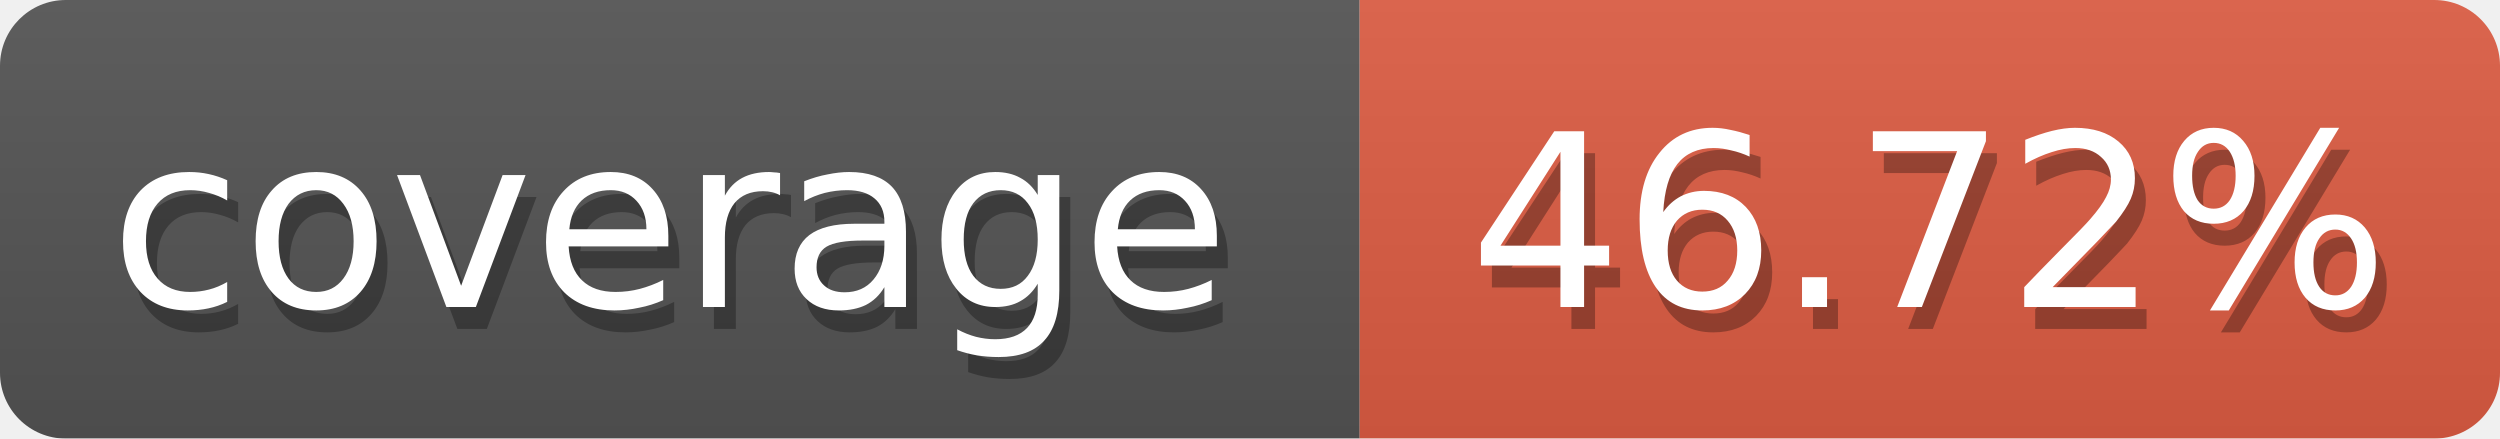
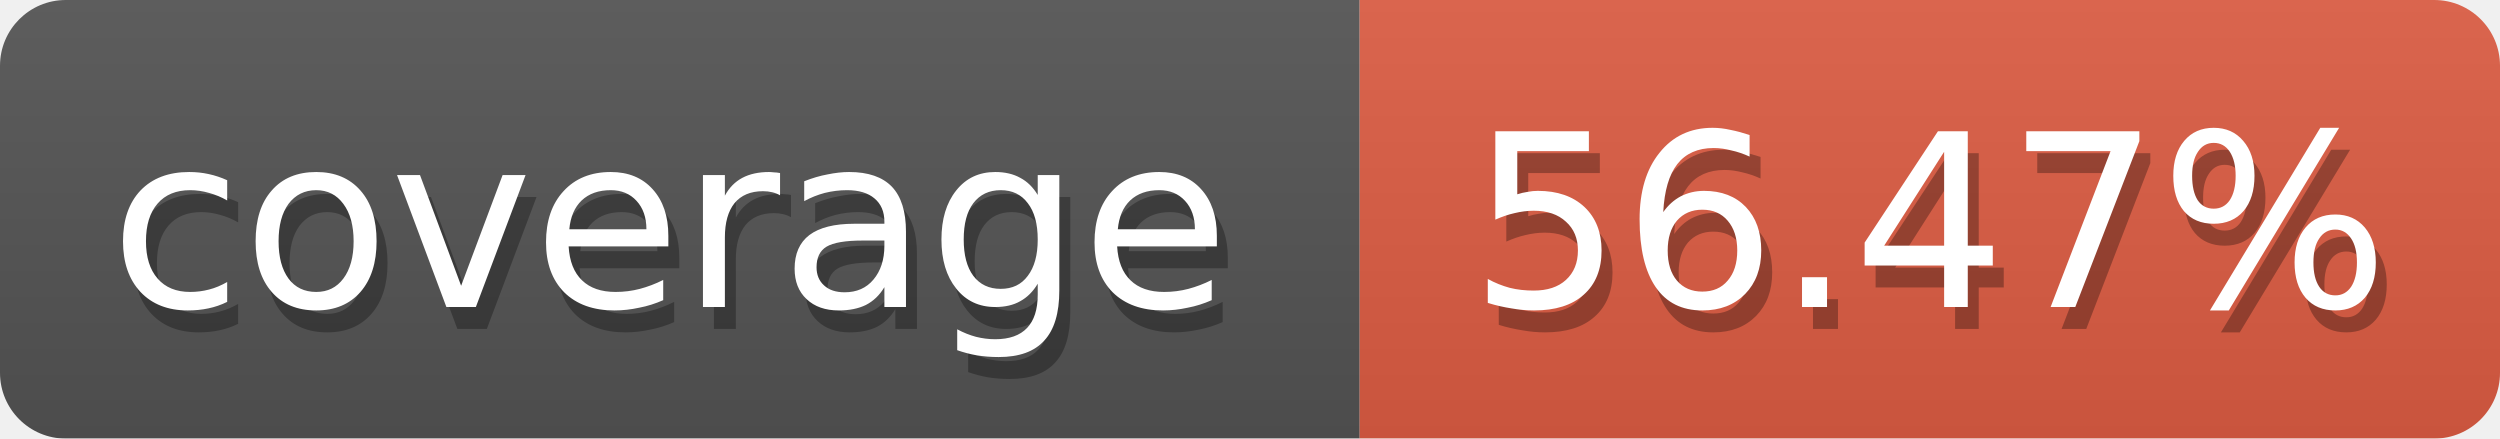
<svg xmlns="http://www.w3.org/2000/svg" width="114" height="20">
  <defs>
    <linearGradient id="smooth" x2="0" y2="100%">
      <stop offset="0" stop-color="#aaa" stop-opacity=".1" />
      <stop offset="1" stop-opacity=".1" />
    </linearGradient>
    <style>text{font-size:11px;font-family:Verdana,DejaVu Sans,Geneva,sans-serif}text.shadow{fill:#010101;fill-opacity:.3}text.high{fill:#fff}</style>
    <mask id="round">
      <rect width="100%" height="100%" fill="#fff" rx="3" />
    </mask>
  </defs>
  <g id="bg" mask="url(#round)">
    <path fill="#555" d="M0 0h62v20H0z" />
    <path fill="#e05d44" d="M62 0h52v20H62z" />
    <path fill="url(#smooth)" d="M0 0h114v20H0z" />
  </g>
  <g id="fg">
    <text x="5.5" y="15" class="shadow">coverage</text>
    <text x="5" y="14" class="high">coverage</text>
-     <text x="67.5" y="15" class="shadow">46.72%</text>
-     <text x="67" y="14" class="high">46.72%</text>
+     <text x="67.5" y="15" class="shadow">56.47%</text>
+     <text x="67" y="14" class="high">56.47%</text>
  </g>
</svg>
